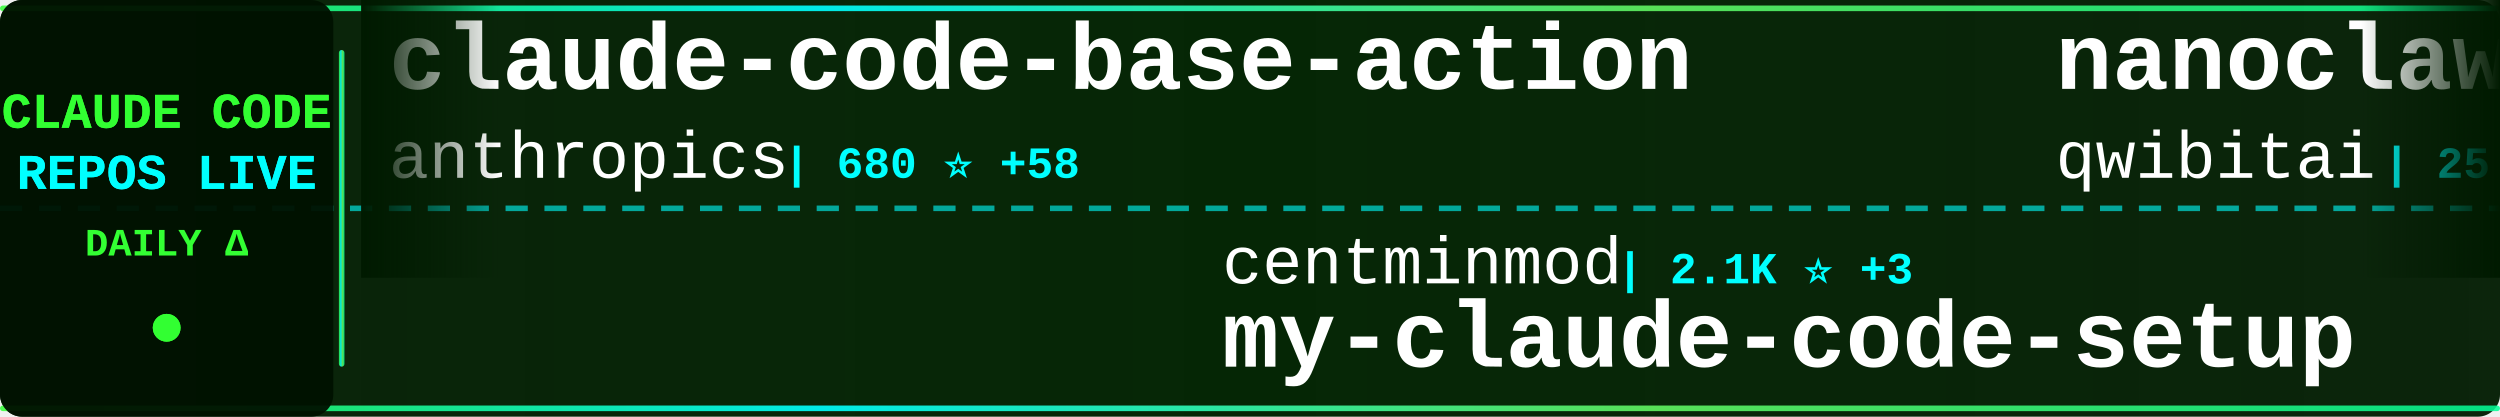
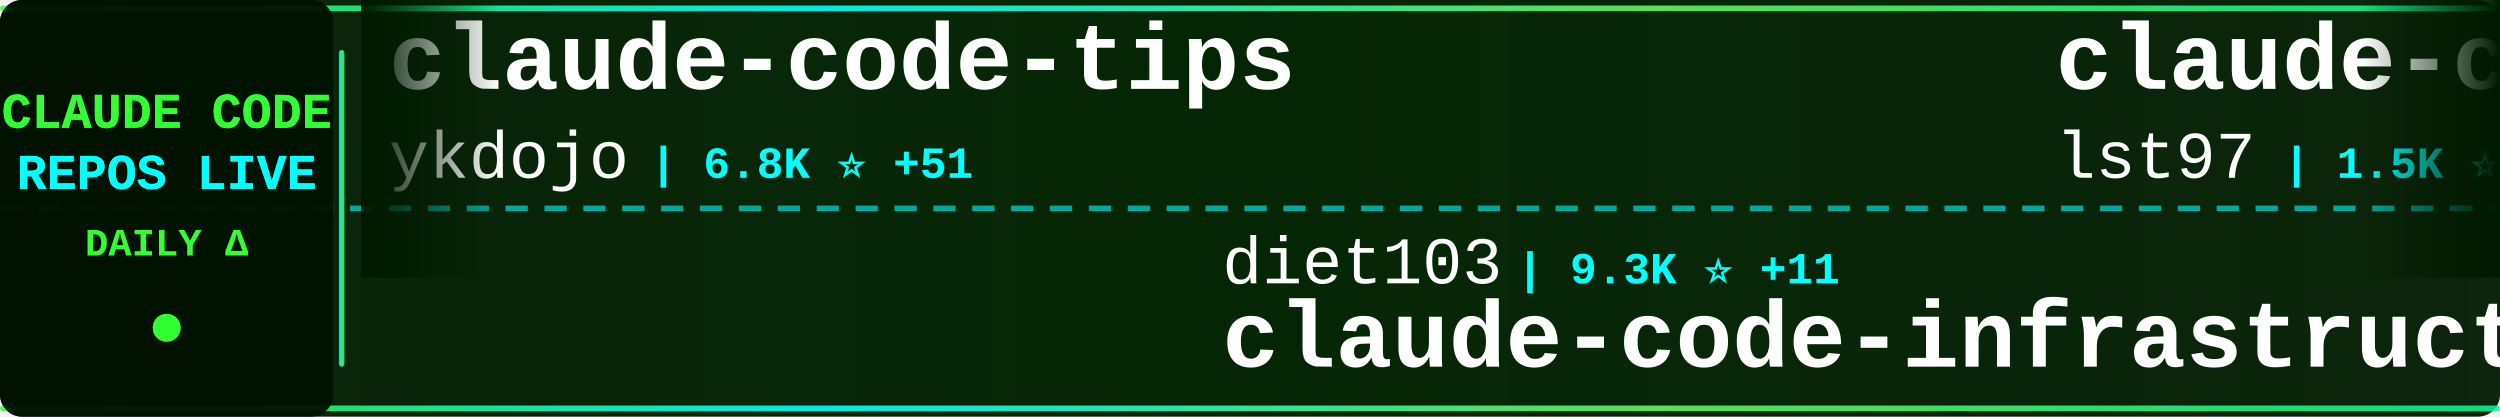
<svg xmlns="http://www.w3.org/2000/svg" width="900" height="150">
  <defs>
    <linearGradient id="tickerBg" x1="0%" y1="0%" x2="100%" y2="0%">
      <stop offset="0%" style="stop-color:#001a00;stop-opacity:0.95" />
      <stop offset="50%" style="stop-color:#002200;stop-opacity:0.98" />
      <stop offset="100%" style="stop-color:#001a00;stop-opacity:0.95" />
    </linearGradient>
    <linearGradient id="borderGrad" x1="0%" y1="0%" x2="100%" y2="0%">
      <stop offset="0%" style="stop-color:#33ff33;stop-opacity:0.85">
        <animate attributeName="stop-opacity" values="0.85;1;0.85" dur="2s" repeatCount="indefinite" />
      </stop>
      <stop offset="33%" style="stop-color:#00ffff;stop-opacity:0.9">
        <animate attributeName="stop-opacity" values="0.9;1;0.9" dur="2.2s" repeatCount="indefinite" />
      </stop>
      <stop offset="66%" style="stop-color:#66ff66;stop-opacity:0.85">
        <animate attributeName="stop-opacity" values="0.85;1;0.85" dur="1.8s" repeatCount="indefinite" />
      </stop>
      <stop offset="100%" style="stop-color:#00ff99;stop-opacity:0.85">
        <animate attributeName="stop-opacity" values="0.85;1;0.85" dur="2s" repeatCount="indefinite" />
      </stop>
    </linearGradient>
    <filter id="textGlow">
      <feGaussianBlur stdDeviation="0.1" result="coloredBlur" />
      <feMerge>
        <feMergeNode in="coloredBlur" />
        <feMergeNode in="SourceGraphic" />
      </feMerge>
    </filter>
    <filter id="metricGlow">
      <feGaussianBlur stdDeviation="0.2" result="coloredBlur" />
      <feMerge>
        <feMergeNode in="coloredBlur" />
        <feMergeNode in="SourceGraphic" />
      </feMerge>
    </filter>
    <linearGradient id="leftFade" x1="0%" y1="0%" x2="100%" y2="0%">
      <stop offset="0%" style="stop-color:#001a00;stop-opacity:1" />
      <stop offset="100%" style="stop-color:#001a00;stop-opacity:0" />
    </linearGradient>
    <linearGradient id="rightFade" x1="0%" y1="0%" x2="100%" y2="0%">
      <stop offset="0%" style="stop-color:#001a00;stop-opacity:0" />
      <stop offset="100%" style="stop-color:#001a00;stop-opacity:1" />
    </linearGradient>
  </defs>
  <rect width="900" height="150" fill="url(#tickerBg)" rx="8" />
  <rect x="0" y="2" width="900" height="2" fill="url(#borderGrad)" rx="1" />
  <rect x="0" y="146" width="900" height="2" fill="url(#borderGrad)" rx="1" />
  <line x1="0" y1="75" x2="900" y2="75" stroke="#00ffff" stroke-width="2" stroke-dasharray="8 6" opacity="0.6" />
  <rect x="0" y="0" width="120" height="150" fill="#001100" opacity="0.95" rx="8" />
  <text x="60" y="46" font-family="'Courier New', monospace" font-size="18" font-weight="bold" fill="#33ff33" text-anchor="middle" filter="url(#textGlow)">
    CLAUDE CODE
  </text>
  <text x="60" y="68" font-family="'Courier New', monospace" font-size="18" font-weight="bold" fill="#00ffff" text-anchor="middle" filter="url(#textGlow)">
    REPOS LIVE
  </text>
  <text x="60" y="92" font-family="'Courier New', monospace" font-size="14" font-weight="bold" fill="#33ff33" text-anchor="middle">
    DAILY Δ
  </text>
  <circle cx="60" cy="118" r="5" fill="#33ff33" filter="url(#metricGlow)">
    <animate attributeName="r" values="4;6;4" dur="1.5s" repeatCount="indefinite" />
    <animate attributeName="opacity" values="0.6;1;0.6" dur="1.5s" repeatCount="indefinite" />
  </circle>
  <rect x="122" y="18" width="2" height="114" fill="url(#borderGrad)" rx="1" />
  <clipPath id="tickerClip">
    <rect x="130" y="0" width="770" height="150" />
  </clipPath>
  <g clip-path="url(#tickerClip)">
    <g id="tickerItems">
      <animateTransform attributeName="transform" attributeType="XML" type="translate" from="0 0" to="-3000 0" dur="54s" repeatCount="indefinite" />
      <g transform="translate(0, 0)">
-         <text x="140" y="32" font-family="'Courier New', monospace" font-size="34" font-weight="bold" fill="#ffffff">claude-code-base-action</text>
-         <text x="140" y="64" font-family="'Courier New', monospace" font-size="24" font-weight="normal" fill="#ffffff" opacity="1.0">anthropics</text>
-         <text x="282" y="64" font-family="'Courier New', monospace" font-size="16" font-weight="bold" fill="#00ffff"> | 680 ⭐ +58</text>
+         <text x="140" y="32" font-family="'Courier New', monospace" font-size="34" font-weight="bold" fill="#ffffff">claude-code-tips</text>
+         <text x="140" y="64" font-family="'Courier New', monospace" font-size="24" font-weight="normal" fill="#ffffff" opacity="1.0">ykdojo</text>
+         <text x="234" y="64" font-family="'Courier New', monospace" font-size="16" font-weight="bold" fill="#00ffff"> | 6.8K ⭐ +51</text>
      </g>
      <g transform="translate(300, 0)">
-         <text x="140" y="102" font-family="'Courier New', monospace" font-size="24" font-weight="normal" fill="#ffffff" opacity="1.0">centminmod</text>
-         <text x="282" y="102" font-family="'Courier New', monospace" font-size="16" font-weight="bold" fill="#00ffff"> | 2.1K ⭐ +3</text>
-         <text x="140" y="132" font-family="'Courier New', monospace" font-size="34" font-weight="bold" fill="#ffffff">my-claude-code-setup</text>
+         <text x="140" y="102" font-family="'Courier New', monospace" font-size="24" font-weight="normal" fill="#ffffff" opacity="1.0">diet103</text>
+         <text x="246" y="102" font-family="'Courier New', monospace" font-size="16" font-weight="bold" fill="#00ffff"> | 9.3K ⭐ +11</text>
+         <text x="140" y="132" font-family="'Courier New', monospace" font-size="34" font-weight="bold" fill="#ffffff">claude-code-infrastructu...</text>
      </g>
      <g transform="translate(600, 0)">
-         <text x="140" y="32" font-family="'Courier New', monospace" font-size="34" font-weight="bold" fill="#ffffff">nanoclaw</text>
-         <text x="140" y="64" font-family="'Courier New', monospace" font-size="24" font-weight="normal" fill="#ffffff" opacity="1.0">qwibitai</text>
-         <text x="258" y="64" font-family="'Courier New', monospace" font-size="16" font-weight="bold" fill="#00ffff"> | 25.6K ⭐ +161</text>
+         <text x="140" y="32" font-family="'Courier New', monospace" font-size="34" font-weight="bold" fill="#ffffff">claude-code-sub-agents</text>
+         <text x="140" y="64" font-family="'Courier New', monospace" font-size="24" font-weight="normal" fill="#ffffff" opacity="1.0">lst97</text>
+         <text x="222" y="64" font-family="'Courier New', monospace" font-size="16" font-weight="bold" fill="#00ffff"> | 1.5K ⭐ +3</text>
      </g>
      <g transform="translate(900, 0)">
+         <text x="140" y="102" font-family="'Courier New', monospace" font-size="24" font-weight="normal" fill="#ffffff" opacity="1.0">Donchitos</text>
+         <text x="270" y="102" font-family="'Courier New', monospace" font-size="16" font-weight="bold" fill="#00ffff"> | 5.9K ⭐ +1.1K</text>
+         <text x="140" y="132" font-family="'Courier New', monospace" font-size="34" font-weight="bold" fill="#ffffff">Claude-Code-Game-Studios</text>
+       </g>
+       <g transform="translate(1200, 0)">
+         <text x="140" y="32" font-family="'Courier New', monospace" font-size="34" font-weight="bold" fill="#ffffff">claude-agent-sdk-demos</text>
+         <text x="140" y="64" font-family="'Courier New', monospace" font-size="24" font-weight="normal" fill="#ffffff" opacity="1.0">anthropics</text>
+         <text x="282" y="64" font-family="'Courier New', monospace" font-size="16" font-weight="bold" fill="#00ffff"> | 1.9K ⭐ +65</text>
+       </g>
+       <g transform="translate(1500, 0)">
+         <text x="140" y="102" font-family="'Courier New', monospace" font-size="24" font-weight="normal" fill="#ffffff" opacity="1.0">sickn33</text>
+         <text x="246" y="102" font-family="'Courier New', monospace" font-size="16" font-weight="bold" fill="#00ffff"> | 27.6K ⭐ +257</text>
+         <text x="140" y="132" font-family="'Courier New', monospace" font-size="34" font-weight="bold" fill="#ffffff">antigravity-awesome-skil...</text>
+       </g>
+       <g transform="translate(1800, 0)">
+         <text x="140" y="32" font-family="'Courier New', monospace" font-size="34" font-weight="bold" fill="#ffffff">Claude-Code-x-OpenClaw-G...</text>
+         <text x="140" y="64" font-family="'Courier New', monospace" font-size="24" font-weight="normal" fill="#ffffff" opacity="1.0">KimYx0207</text>
+         <text x="270" y="64" font-family="'Courier New', monospace" font-size="16" font-weight="bold" fill="#00ffff"> | 2.4K ⭐ +66</text>
+       </g>
+       <g transform="translate(2100, 0)">
        <text x="140" y="102" font-family="'Courier New', monospace" font-size="24" font-weight="normal" fill="#ffffff" opacity="1.0">ericbuess</text>
        <text x="270" y="102" font-family="'Courier New', monospace" font-size="16" font-weight="bold" fill="#00ffff"> | 755 ⭐ +1</text>
        <text x="140" y="132" font-family="'Courier New', monospace" font-size="34" font-weight="bold" fill="#ffffff">claude-code-docs</text>
      </g>
-       <g transform="translate(1200, 0)">
-         <text x="140" y="32" font-family="'Courier New', monospace" font-size="34" font-weight="bold" fill="#ffffff">antigravity-awesome-skil...</text>
-         <text x="140" y="64" font-family="'Courier New', monospace" font-size="24" font-weight="normal" fill="#ffffff" opacity="1.0">sickn33</text>
-         <text x="246" y="64" font-family="'Courier New', monospace" font-size="16" font-weight="bold" fill="#00ffff"> | 27.5K ⭐ +286</text>
-       </g>
-       <g transform="translate(1500, 0)">
-         <text x="140" y="102" font-family="'Courier New', monospace" font-size="24" font-weight="normal" fill="#ffffff" opacity="1.0">severity1</text>
-         <text x="270" y="102" font-family="'Courier New', monospace" font-size="16" font-weight="bold" fill="#00ffff"> | 1.3K ⭐ +5</text>
-         <text x="140" y="132" font-family="'Courier New', monospace" font-size="34" font-weight="bold" fill="#ffffff">claude-code-prompt-impro...</text>
-       </g>
-       <g transform="translate(1800, 0)">
+       <g transform="translate(2400, 0)">
        <text x="140" y="32" font-family="'Courier New', monospace" font-size="34" font-weight="bold" fill="#ffffff">claude-code-templates</text>
        <text x="140" y="64" font-family="'Courier New', monospace" font-size="24" font-weight="normal" fill="#ffffff" opacity="1.0">davila7</text>
-         <text x="246" y="64" font-family="'Courier New', monospace" font-size="16" font-weight="bold" fill="#00ffff"> | 23.6K ⭐ +67</text>
-       </g>
-       <g transform="translate(2100, 0)">
-         <text x="140" y="102" font-family="'Courier New', monospace" font-size="24" font-weight="normal" fill="#ffffff" opacity="1.0">1rgs</text>
-         <text x="210" y="102" font-family="'Courier New', monospace" font-size="16" font-weight="bold" fill="#00ffff"> | 3.3K ⭐ +9</text>
-         <text x="140" y="132" font-family="'Courier New', monospace" font-size="34" font-weight="bold" fill="#ffffff">claude-code-proxy</text>
-       </g>
-       <g transform="translate(2400, 0)">
-         <text x="140" y="32" font-family="'Courier New', monospace" font-size="34" font-weight="bold" fill="#ffffff">claude-code-telegram</text>
-         <text x="140" y="64" font-family="'Courier New', monospace" font-size="24" font-weight="normal" fill="#ffffff" opacity="1.0">RichardAtCT</text>
-         <text x="294" y="64" font-family="'Courier New', monospace" font-size="16" font-weight="bold" fill="#00ffff"> | 2.2K ⭐ +10</text>
+         <text x="246" y="64" font-family="'Courier New', monospace" font-size="16" font-weight="bold" fill="#00ffff"> | 23.6K ⭐ +60</text>
      </g>
      <g transform="translate(2700, 0)">
-         <text x="140" y="102" font-family="'Courier New', monospace" font-size="24" font-weight="normal" fill="#ffffff" opacity="1.0">OneRedOak</text>
-         <text x="270" y="102" font-family="'Courier New', monospace" font-size="16" font-weight="bold" fill="#00ffff"> | 3.7K ⭐ +4</text>
-         <text x="140" y="132" font-family="'Courier New', monospace" font-size="34" font-weight="bold" fill="#ffffff">claude-code-workflows</text>
+         <text x="140" y="102" font-family="'Courier New', monospace" font-size="24" font-weight="normal" fill="#ffffff" opacity="1.0">Alishahryar1</text>
+         <text x="306" y="102" font-family="'Courier New', monospace" font-size="16" font-weight="bold" fill="#00ffff"> | 1.2K ⭐ +20</text>
+         <text x="140" y="132" font-family="'Courier New', monospace" font-size="34" font-weight="bold" fill="#ffffff">free-claude-code</text>
      </g>
      <g transform="translate(3000, 0)">
-         <text x="140" y="32" font-family="'Courier New', monospace" font-size="34" font-weight="bold" fill="#ffffff">claude-code-base-action</text>
-         <text x="140" y="64" font-family="'Courier New', monospace" font-size="24" font-weight="normal" fill="#ffffff" opacity="1.0">anthropics</text>
-         <text x="282" y="64" font-family="'Courier New', monospace" font-size="16" font-weight="bold" fill="#00ffff"> | 680 ⭐ +58</text>
+         <text x="140" y="32" font-family="'Courier New', monospace" font-size="34" font-weight="bold" fill="#ffffff">claude-code-tips</text>
+         <text x="140" y="64" font-family="'Courier New', monospace" font-size="24" font-weight="normal" fill="#ffffff" opacity="1.0">ykdojo</text>
+         <text x="234" y="64" font-family="'Courier New', monospace" font-size="16" font-weight="bold" fill="#00ffff"> | 6.8K ⭐ +51</text>
      </g>
      <g transform="translate(3300, 0)">
-         <text x="140" y="102" font-family="'Courier New', monospace" font-size="24" font-weight="normal" fill="#ffffff" opacity="1.0">centminmod</text>
-         <text x="282" y="102" font-family="'Courier New', monospace" font-size="16" font-weight="bold" fill="#00ffff"> | 2.1K ⭐ +3</text>
-         <text x="140" y="132" font-family="'Courier New', monospace" font-size="34" font-weight="bold" fill="#ffffff">my-claude-code-setup</text>
+         <text x="140" y="102" font-family="'Courier New', monospace" font-size="24" font-weight="normal" fill="#ffffff" opacity="1.0">diet103</text>
+         <text x="246" y="102" font-family="'Courier New', monospace" font-size="16" font-weight="bold" fill="#00ffff"> | 9.3K ⭐ +11</text>
+         <text x="140" y="132" font-family="'Courier New', monospace" font-size="34" font-weight="bold" fill="#ffffff">claude-code-infrastructu...</text>
      </g>
      <g transform="translate(3600, 0)">
-         <text x="140" y="32" font-family="'Courier New', monospace" font-size="34" font-weight="bold" fill="#ffffff">nanoclaw</text>
-         <text x="140" y="64" font-family="'Courier New', monospace" font-size="24" font-weight="normal" fill="#ffffff" opacity="1.0">qwibitai</text>
-         <text x="258" y="64" font-family="'Courier New', monospace" font-size="16" font-weight="bold" fill="#00ffff"> | 25.6K ⭐ +161</text>
+         <text x="140" y="32" font-family="'Courier New', monospace" font-size="34" font-weight="bold" fill="#ffffff">claude-code-sub-agents</text>
+         <text x="140" y="64" font-family="'Courier New', monospace" font-size="24" font-weight="normal" fill="#ffffff" opacity="1.0">lst97</text>
+         <text x="222" y="64" font-family="'Courier New', monospace" font-size="16" font-weight="bold" fill="#00ffff"> | 1.5K ⭐ +3</text>
      </g>
      <g transform="translate(3900, 0)">
-         <text x="140" y="102" font-family="'Courier New', monospace" font-size="24" font-weight="normal" fill="#ffffff" opacity="1.0">ericbuess</text>
-         <text x="270" y="102" font-family="'Courier New', monospace" font-size="16" font-weight="bold" fill="#00ffff"> | 755 ⭐ +1</text>
-         <text x="140" y="132" font-family="'Courier New', monospace" font-size="34" font-weight="bold" fill="#ffffff">claude-code-docs</text>
+         <text x="140" y="102" font-family="'Courier New', monospace" font-size="24" font-weight="normal" fill="#ffffff" opacity="1.0">Donchitos</text>
+         <text x="270" y="102" font-family="'Courier New', monospace" font-size="16" font-weight="bold" fill="#00ffff"> | 5.9K ⭐ +1.1K</text>
+         <text x="140" y="132" font-family="'Courier New', monospace" font-size="34" font-weight="bold" fill="#ffffff">Claude-Code-Game-Studios</text>
      </g>
    </g>
  </g>
  <rect x="130" y="0" width="50" height="100" fill="url(#leftFade)" />
  <rect x="850" y="0" width="50" height="100" fill="url(#rightFade)" />
</svg>
